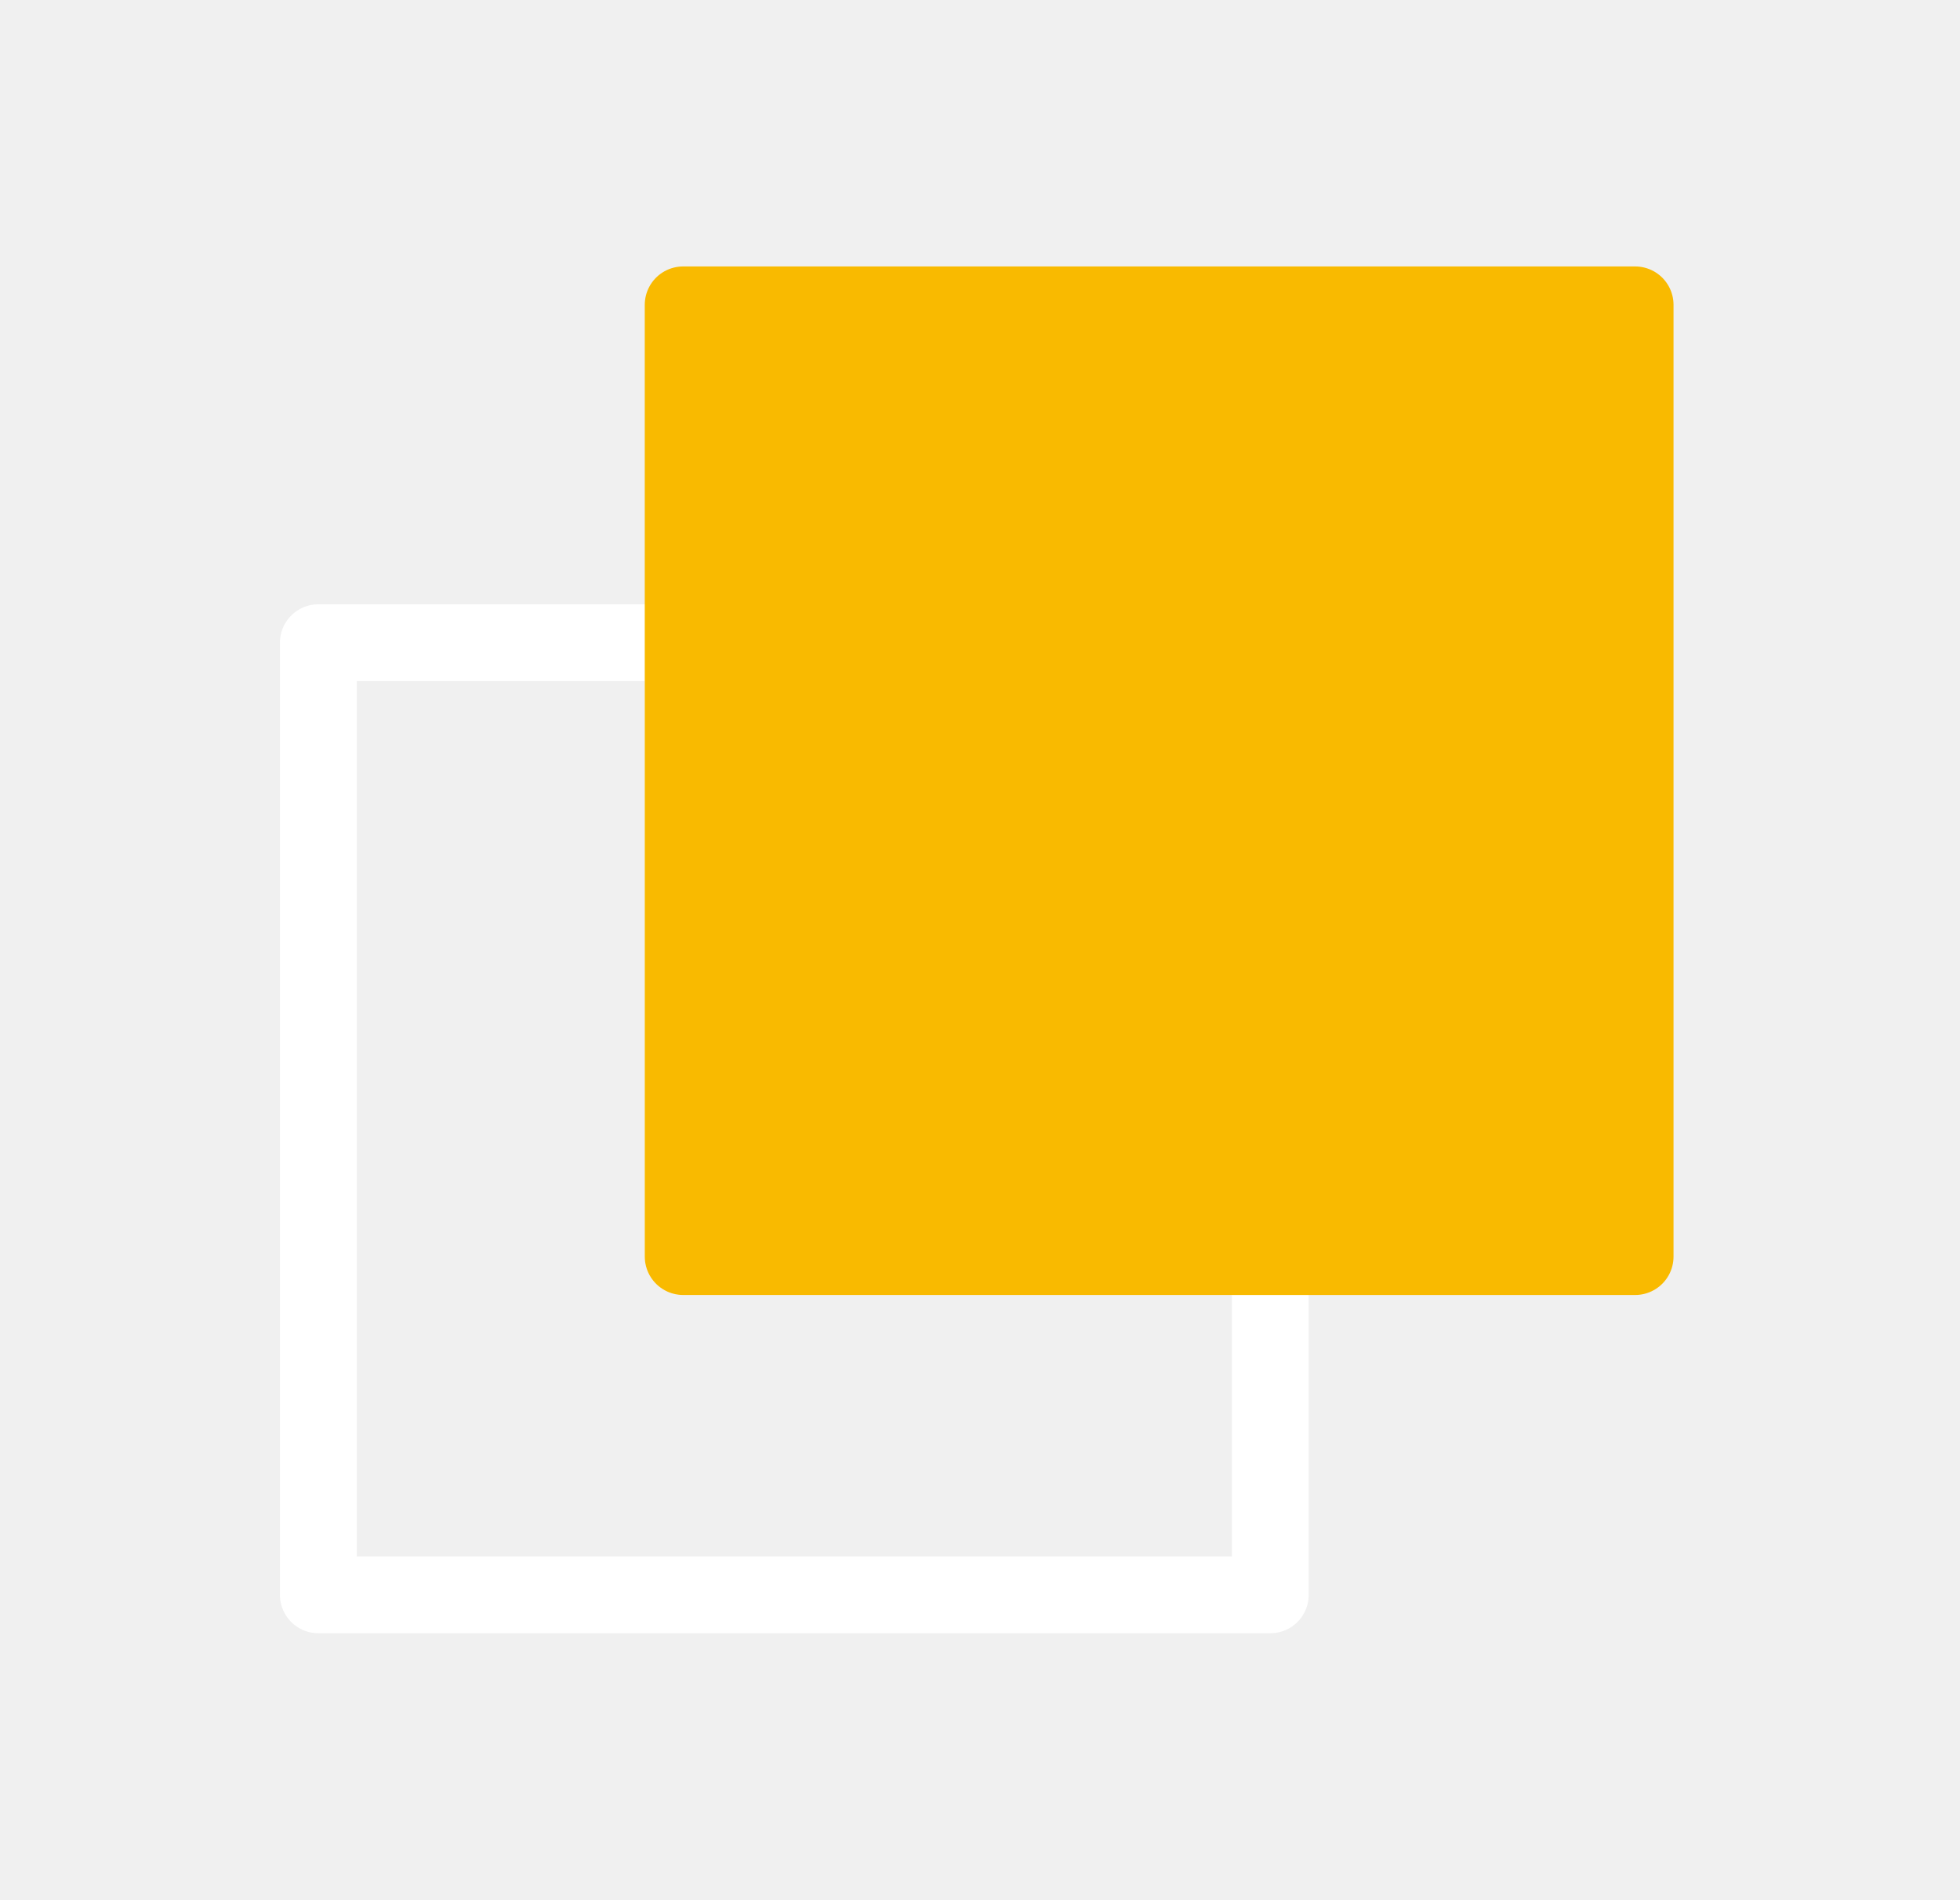
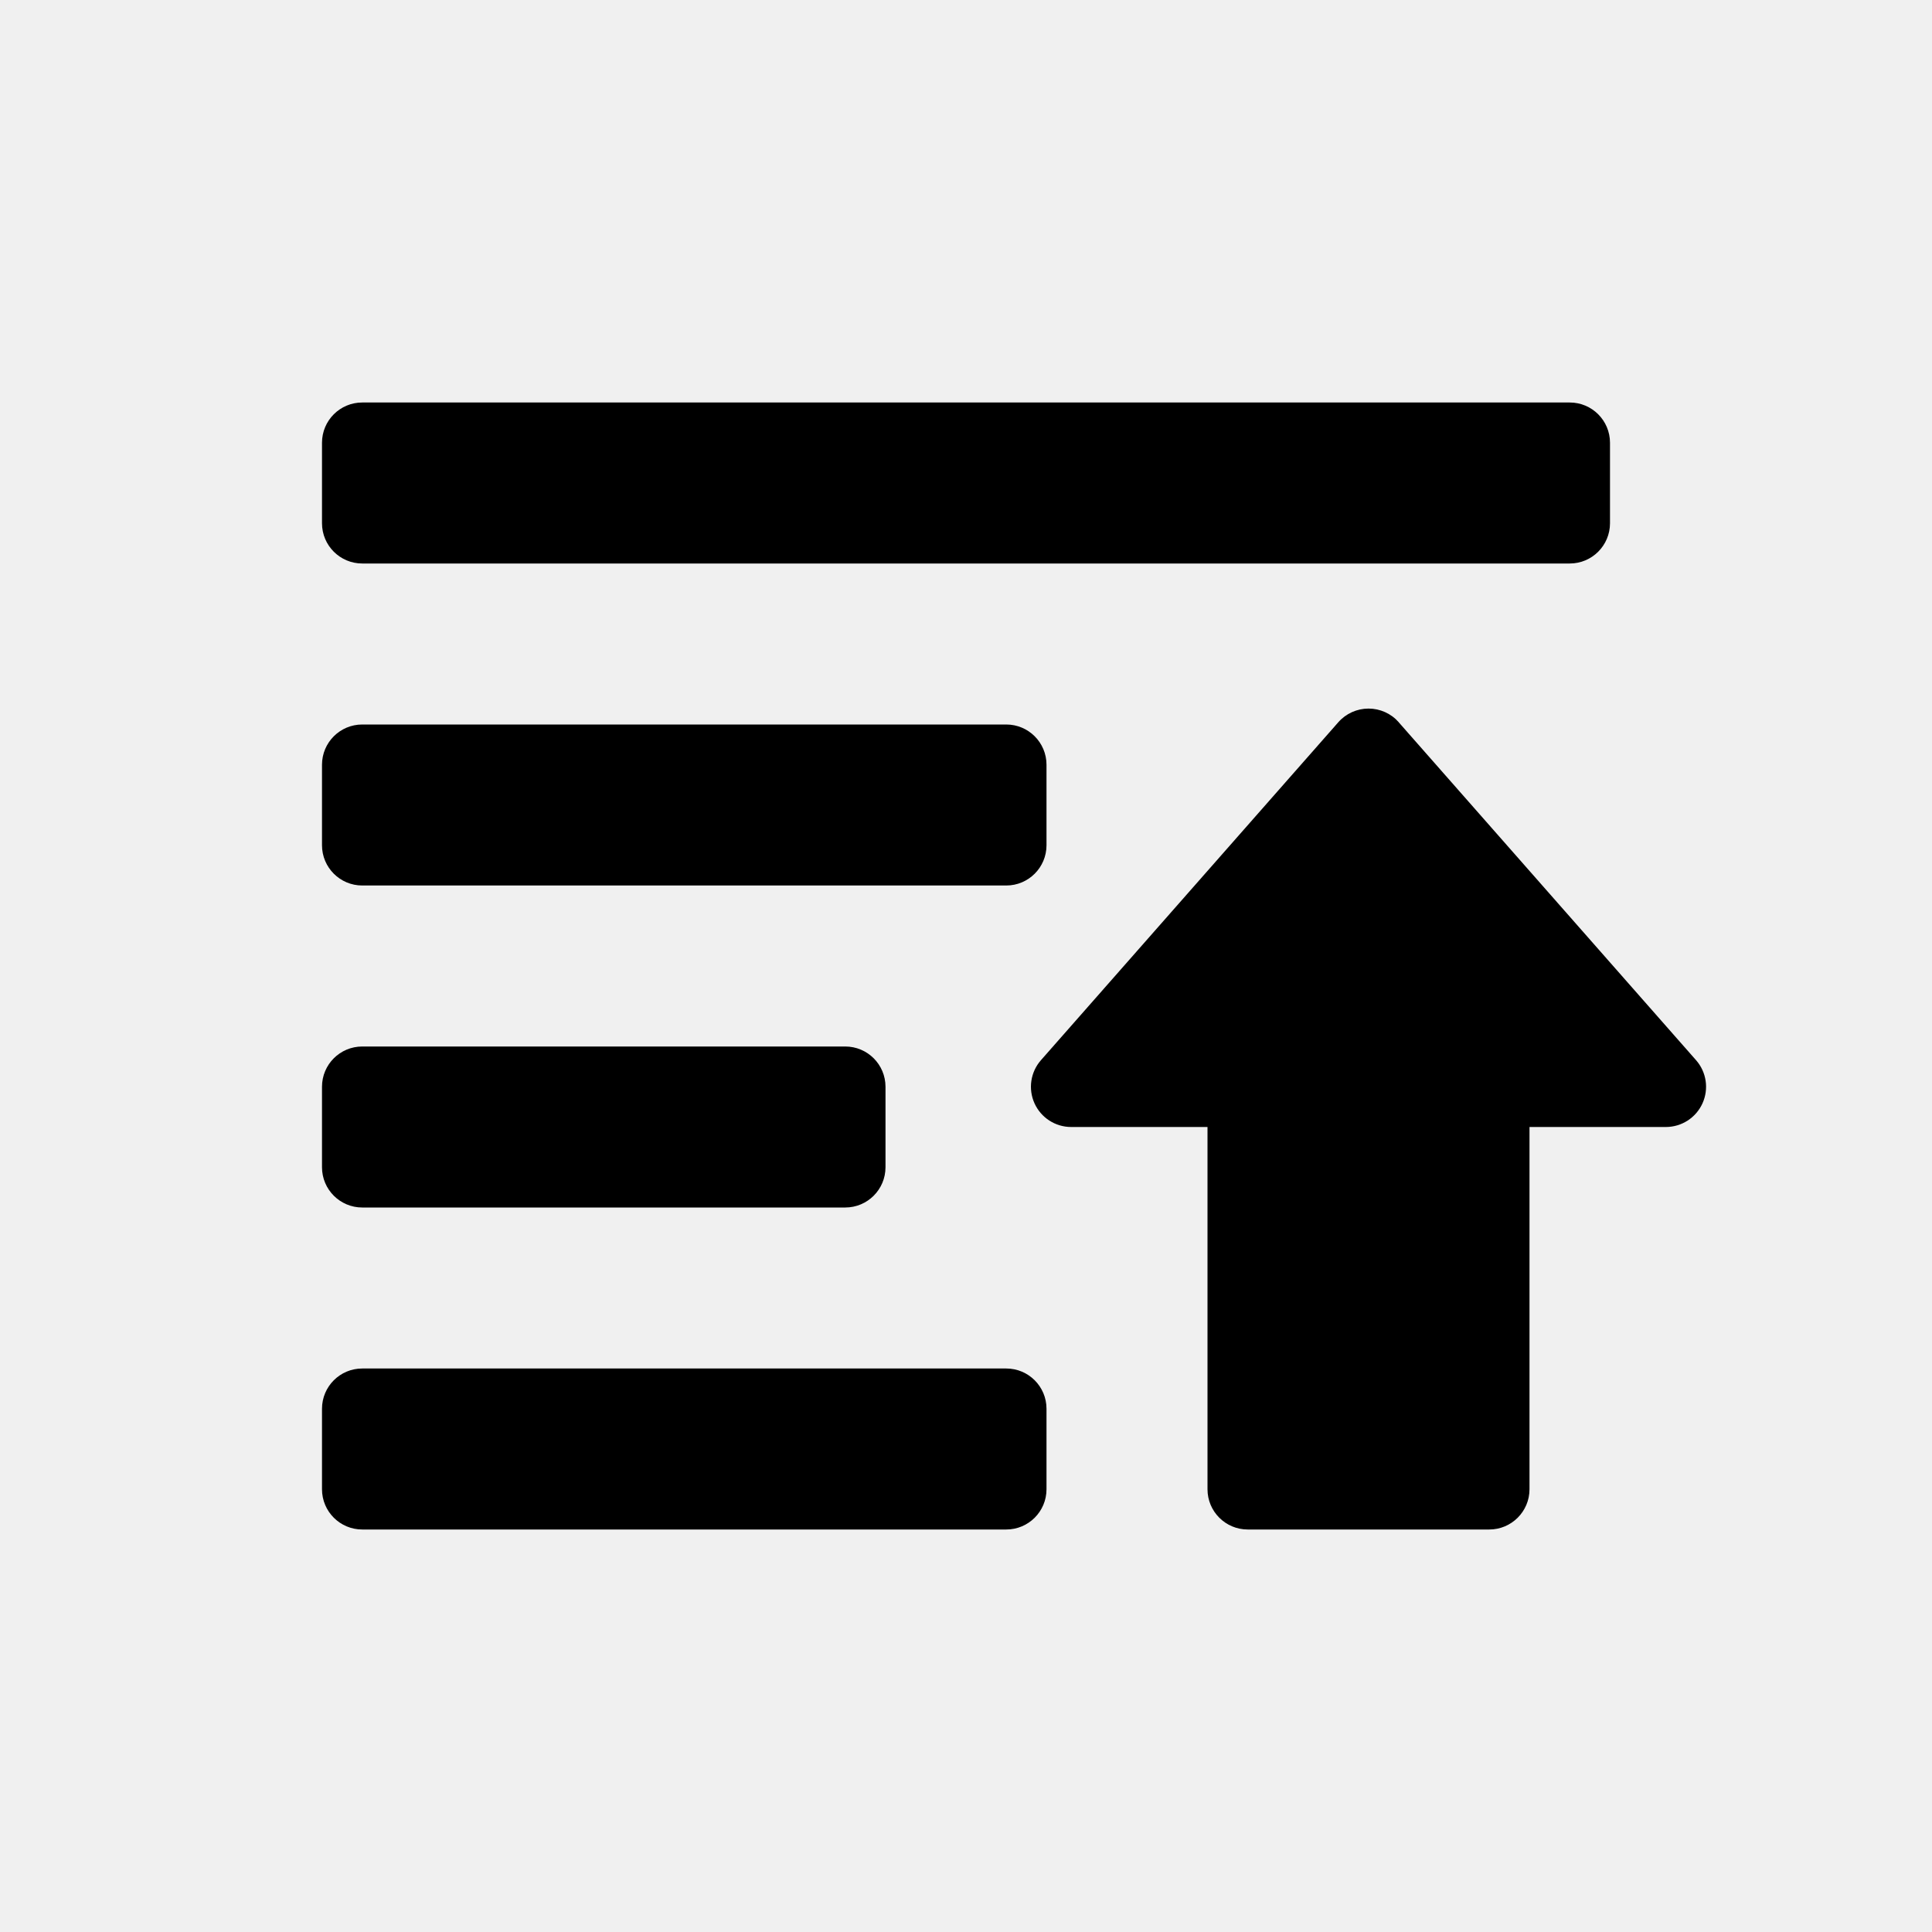
- <svg xmlns="http://www.w3.org/2000/svg" viewBox="0 0 51.04 49.47">
-   <defs>
-     <style>.cls-1,.cls-2{fill:none;}.cls-2{stroke:#fff;}.cls-2,.cls-3{stroke-linecap:round;stroke-linejoin:round;stroke-width:2px;}.cls-3{fill:#f9ba00;stroke:#f9ba00;}</style>
-   </defs>
-   <g id="Calque_2" data-name="Calque 2">
-     <g id="Calque_1-2" data-name="Calque 1">
-       <polyline class="cls-1" points="6.8 0 51.04 0 51.04 49.47 0 49.47 0 0 6.8 0" />
-       <polygon class="cls-2" points="17.79 32.73 17.79 16.74 8.29 16.74 8.29 41.54 33.08 41.54 33.08 32.73 17.79 32.73" />
-       <rect class="cls-3" x="17.79" y="7.94" width="24.79" height="24.79" />
+ <svg xmlns="http://www.w3.org/2000/svg" viewBox="0 0 24 24" width="24" height="24" class="svg_icon">
+   <svg viewBox="0 0 24 24">
+     <g transform="translate(4 5)" fill="#000" fill-rule="evenodd">
+       <rect width="16" height="2" rx=".5" />
+       <rect y="8" width="7" height="2" rx=".5" />
+       <rect x="11" y="7" width="4" height="7" rx=".5" />
+       <rect y="4" width="9" height="2" rx=".5" />
+       <rect y="12" width="9" height="2" rx=".5" />
+       <path d="M13.375 3.972l3.694 4.198A.5.5 0 0 1 16.694 9H9.306a.5.5 0 0 1-.375-.83l3.694-4.198a.5.5 0 0 1 .751 0z" />
    </g>
-   </g>
+   </svg>
</svg>
